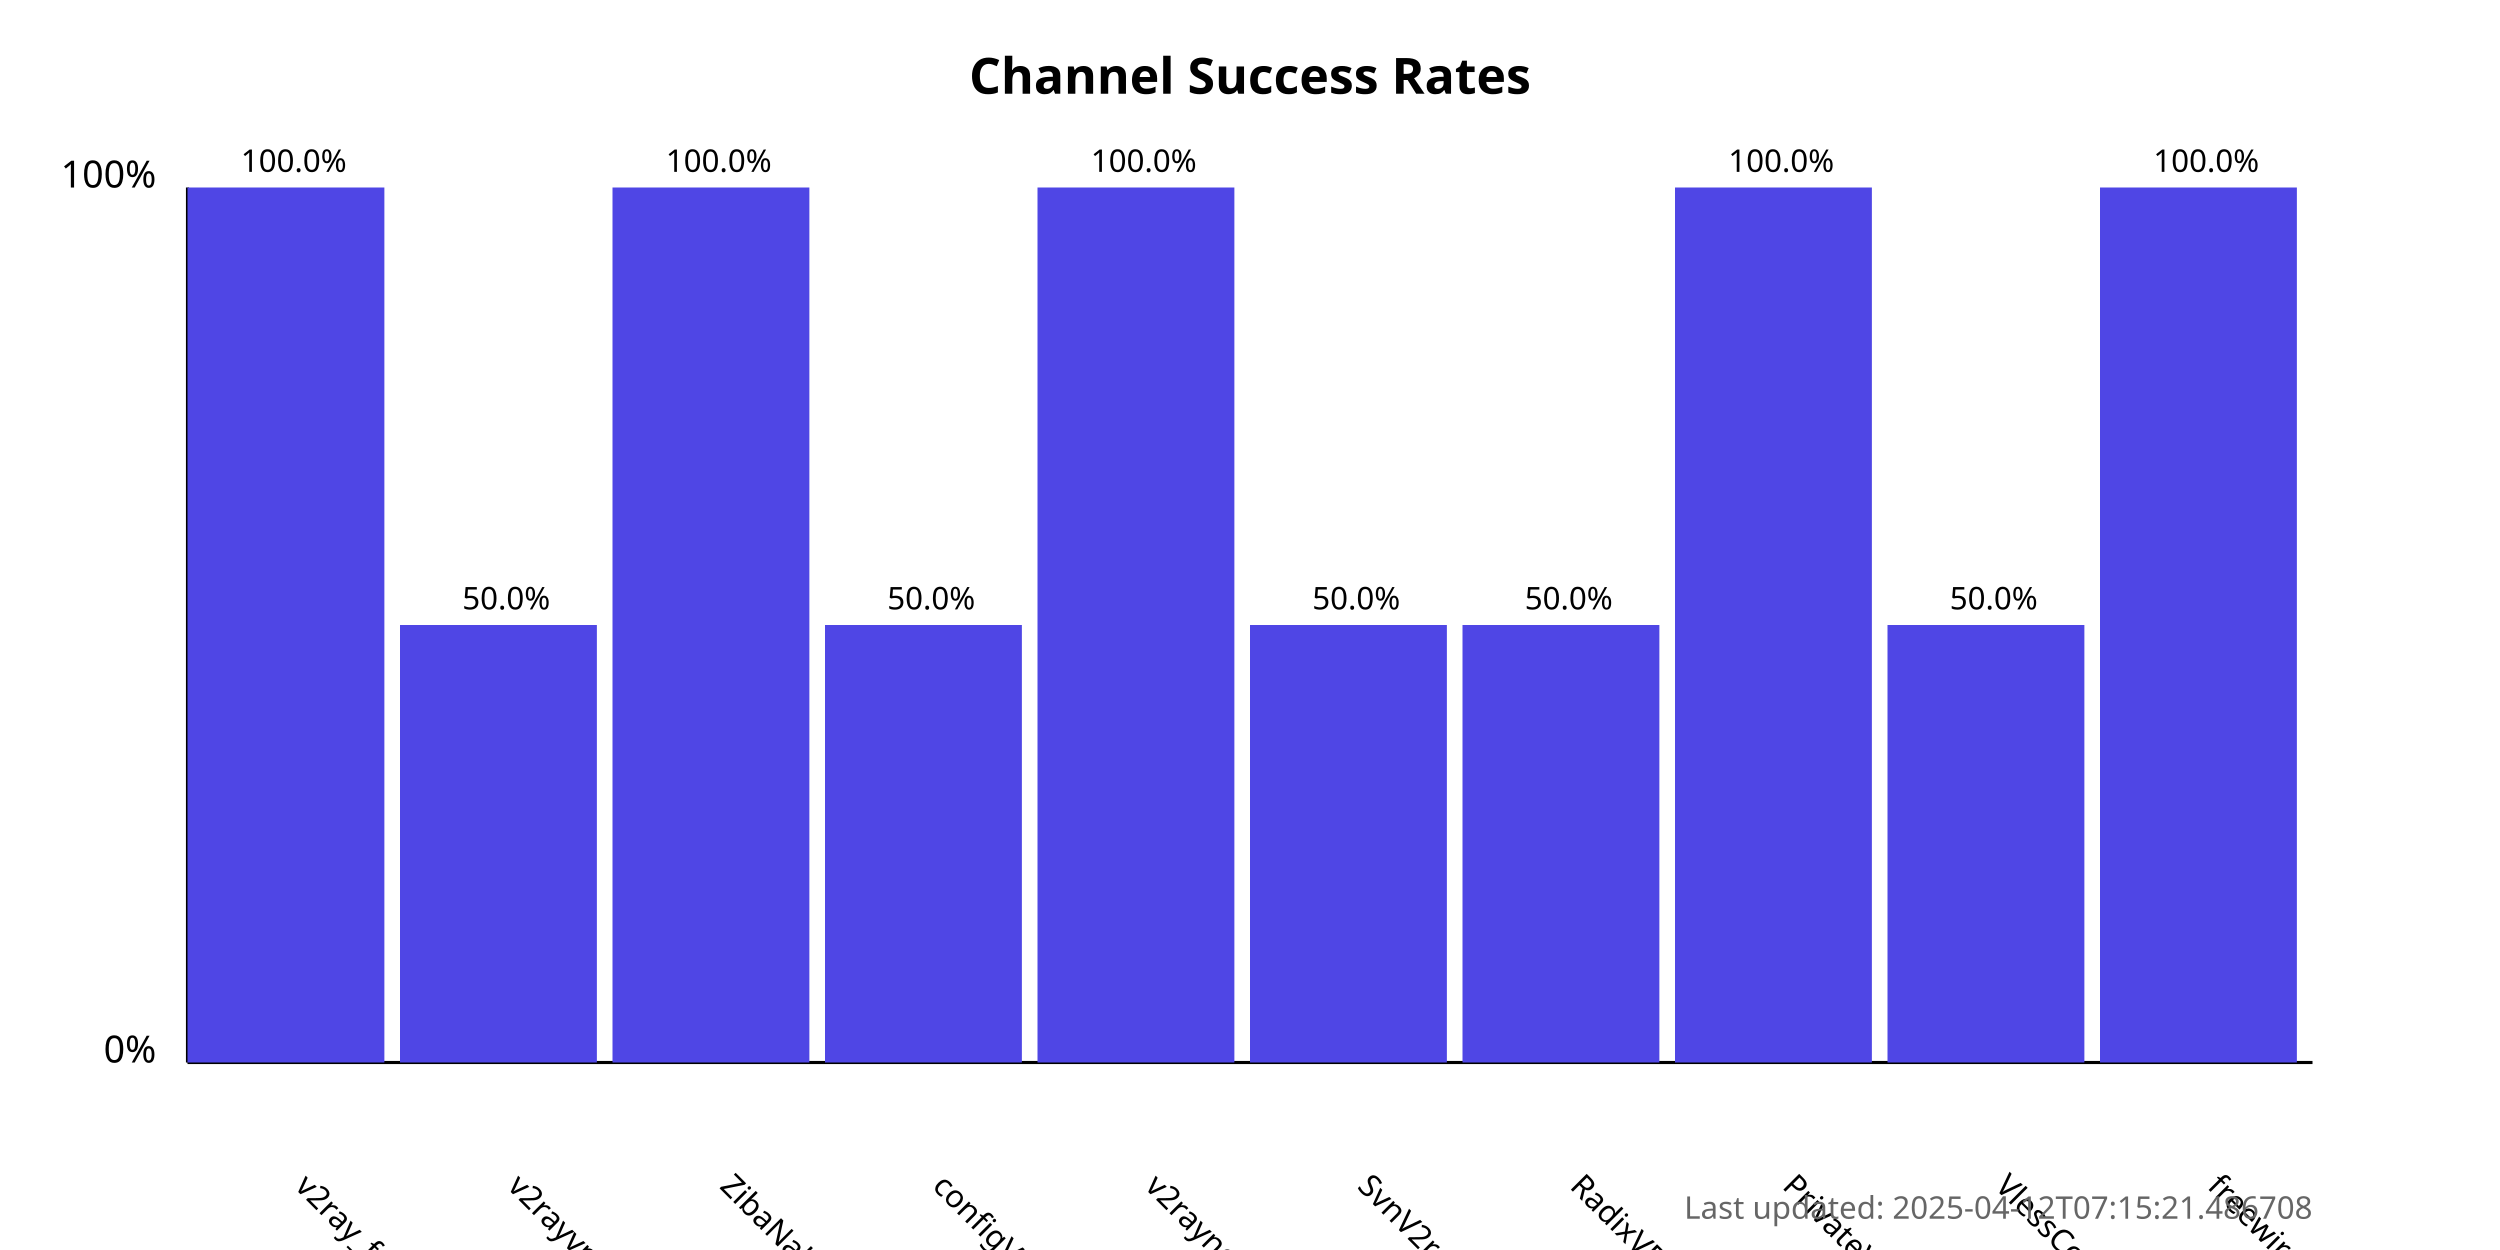
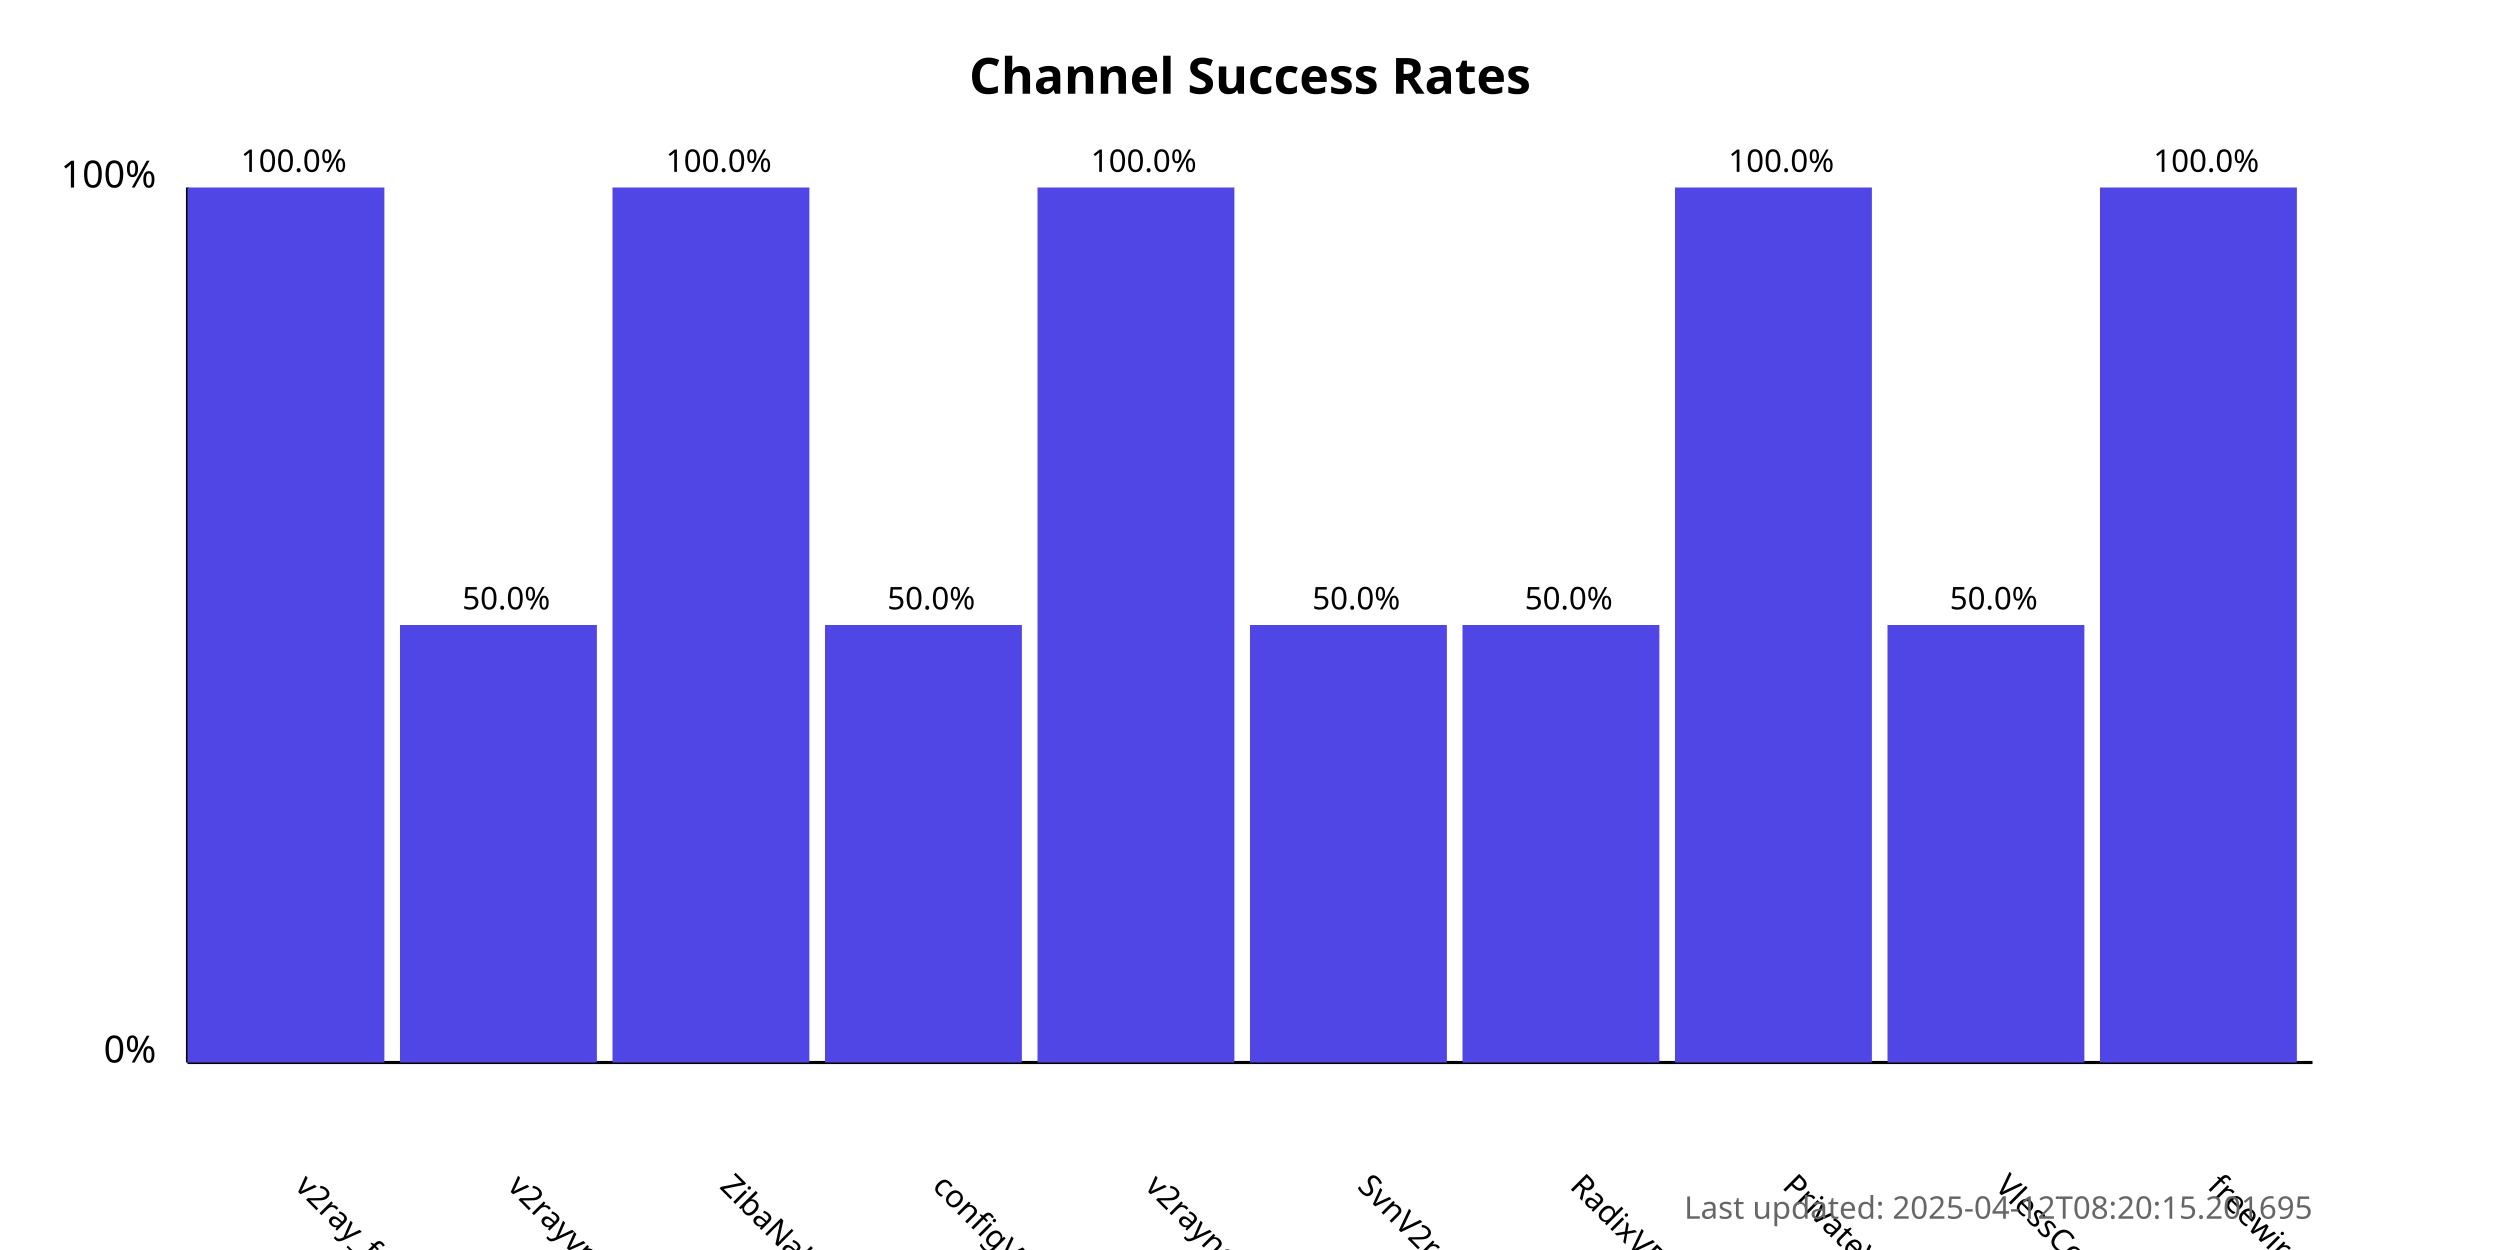
<svg xmlns="http://www.w3.org/2000/svg" width="800" height="400">
  <style>
            .chart-title { font: bold 16px sans-serif; }
            .axis-label { font: 12px sans-serif; }
            .tick-label { font: 10px sans-serif; }
            .bar { fill: #4f46e5; }
            .bar:hover { fill: #6366f1; }
            .timestamp { font: 10px sans-serif; fill: #666; }
        </style>
  <text x="400.0" y="30" text-anchor="middle" class="chart-title">
            Channel Success Rates
        </text>
  <line x1="60" y1="340" x2="60" y2="60" stroke="black" stroke-width="1" />
  <line x1="60" y1="340" x2="740" y2="340" stroke="black" stroke-width="1" />
  <text x="50" y="340" text-anchor="end" class="axis-label">0%</text>
  <text x="50" y="60" text-anchor="end" class="axis-label">100%</text>
  <g>
    <rect x="60" y="60.0" width="63.0" height="280.0" class="bar" />
    <text x="94.0" y="380" transform="rotate(45, 94.0, 380)" text-anchor="start" class="tick-label">
                v2ray_free_conf
            </text>
    <text x="94.0" y="55.0" text-anchor="middle" class="tick-label">
                100.0%
            </text>
  </g>
  <g>
    <rect x="128.0" y="200.0" width="63.0" height="140.0" class="bar" />
    <text x="162.0" y="380" transform="rotate(45, 162.0, 380)" text-anchor="start" class="tick-label">
                v2rayvpno
            </text>
    <text x="162.0" y="195.0" text-anchor="middle" class="tick-label">
                50.0%
            </text>
  </g>
  <g>
    <rect x="196.0" y="60.0" width="63.0" height="280.0" class="bar" />
    <text x="230.0" y="380" transform="rotate(45, 230.0, 380)" text-anchor="start" class="tick-label">
                ZibaNabz
            </text>
    <text x="230.0" y="55.0" text-anchor="middle" class="tick-label">
                100.0%
            </text>
  </g>
  <g>
    <rect x="264.0" y="200.0" width="63.0" height="140.0" class="bar" />
    <text x="298.0" y="380" transform="rotate(45, 298.0, 380)" text-anchor="start" class="tick-label">
                configV2rayForFree
            </text>
    <text x="298.0" y="195.0" text-anchor="middle" class="tick-label">
                50.0%
            </text>
  </g>
  <g>
    <rect x="332.0" y="60.0" width="63.0" height="280.0" class="bar" />
    <text x="366.0" y="380" transform="rotate(45, 366.0, 380)" text-anchor="start" class="tick-label">
                v2rayngvpn
            </text>
    <text x="366.0" y="55.0" text-anchor="middle" class="tick-label">
                100.0%
            </text>
  </g>
  <g>
    <rect x="400.0" y="200.0" width="63.0" height="140.0" class="bar" />
    <text x="434.0" y="380" transform="rotate(45, 434.0, 380)" text-anchor="start" class="tick-label">
                SvnV2ray
            </text>
    <text x="434.0" y="195.0" text-anchor="middle" class="tick-label">
                50.0%
            </text>
  </g>
  <g>
    <rect x="468.0" y="200.0" width="63.0" height="140.0" class="bar" />
    <text x="502.0" y="380" transform="rotate(45, 502.0, 380)" text-anchor="start" class="tick-label">
                RadixVPN
            </text>
    <text x="502.0" y="195.0" text-anchor="middle" class="tick-label">
                50.0%
            </text>
  </g>
  <g>
    <rect x="536.0" y="60.0" width="63.0" height="280.0" class="bar" />
    <text x="570.0" y="380" transform="rotate(45, 570.0, 380)" text-anchor="start" class="tick-label">
                PrivateVPNs
            </text>
    <text x="570.0" y="55.0" text-anchor="middle" class="tick-label">
                100.0%
            </text>
  </g>
  <g>
    <rect x="604.0" y="200.0" width="63.0" height="140.0" class="bar" />
    <text x="638.0" y="380" transform="rotate(45, 638.0, 380)" text-anchor="start" class="tick-label">
                VlessConfig
            </text>
    <text x="638.0" y="195.0" text-anchor="middle" class="tick-label">
                50.0%
            </text>
  </g>
  <g>
    <rect x="672.0" y="60.0" width="63.0" height="280.0" class="bar" />
    <text x="706.0" y="380" transform="rotate(45, 706.0, 380)" text-anchor="start" class="tick-label">
                freewireguard
            </text>
    <text x="706.0" y="55.0" text-anchor="middle" class="tick-label">
                100.0%
            </text>
  </g>
  <text x="740" y="390" text-anchor="end" class="timestamp">
-             Last updated: 2025-04-12T07:15:21.486708
+             Last updated: 2025-04-12T08:20:15.201695
        </text>
</svg>
